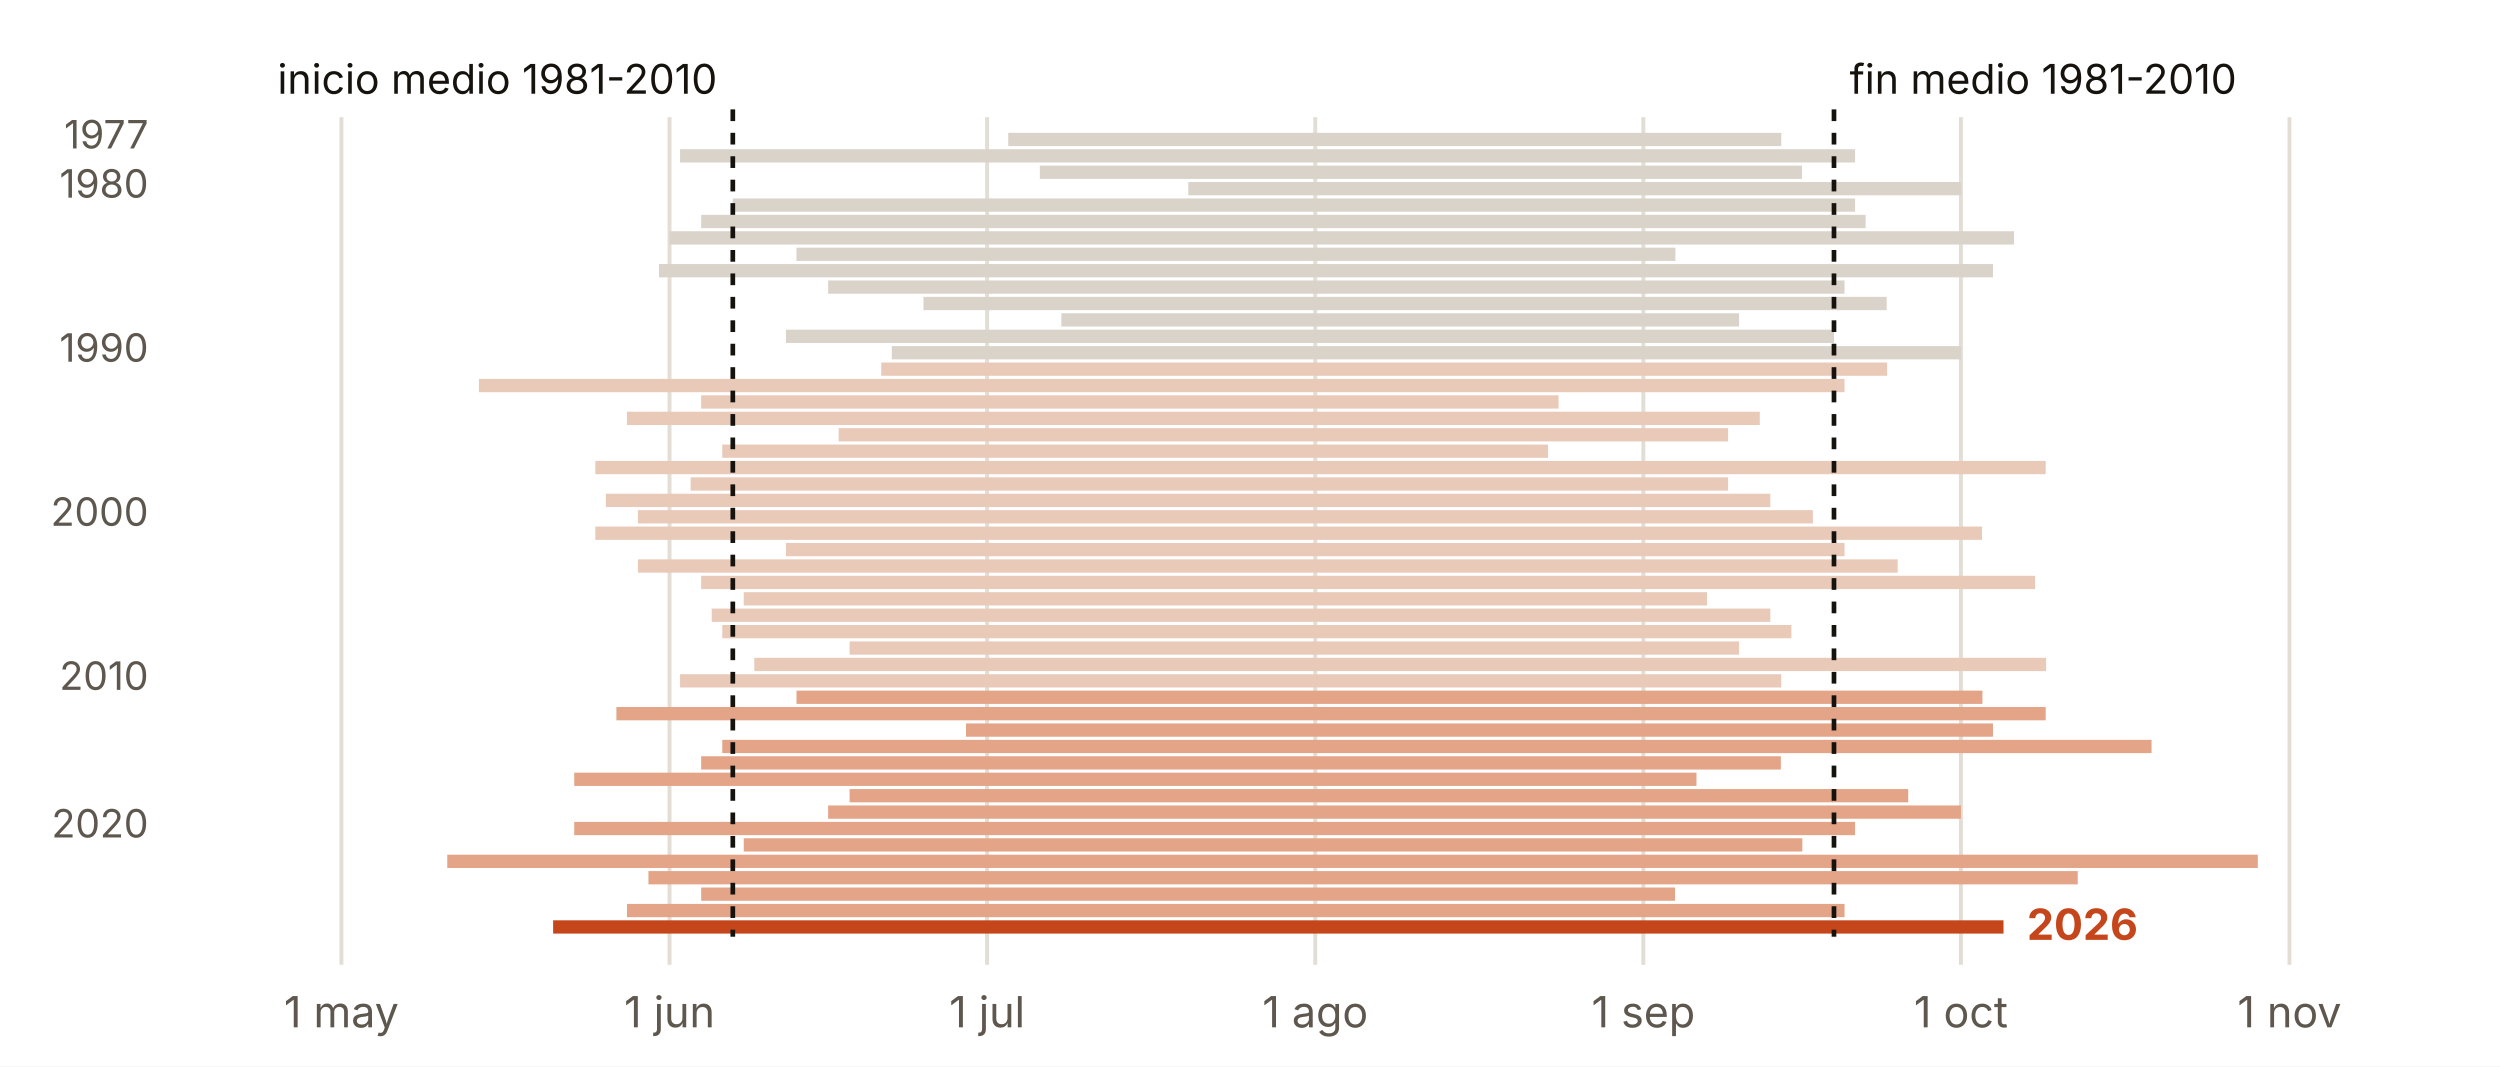
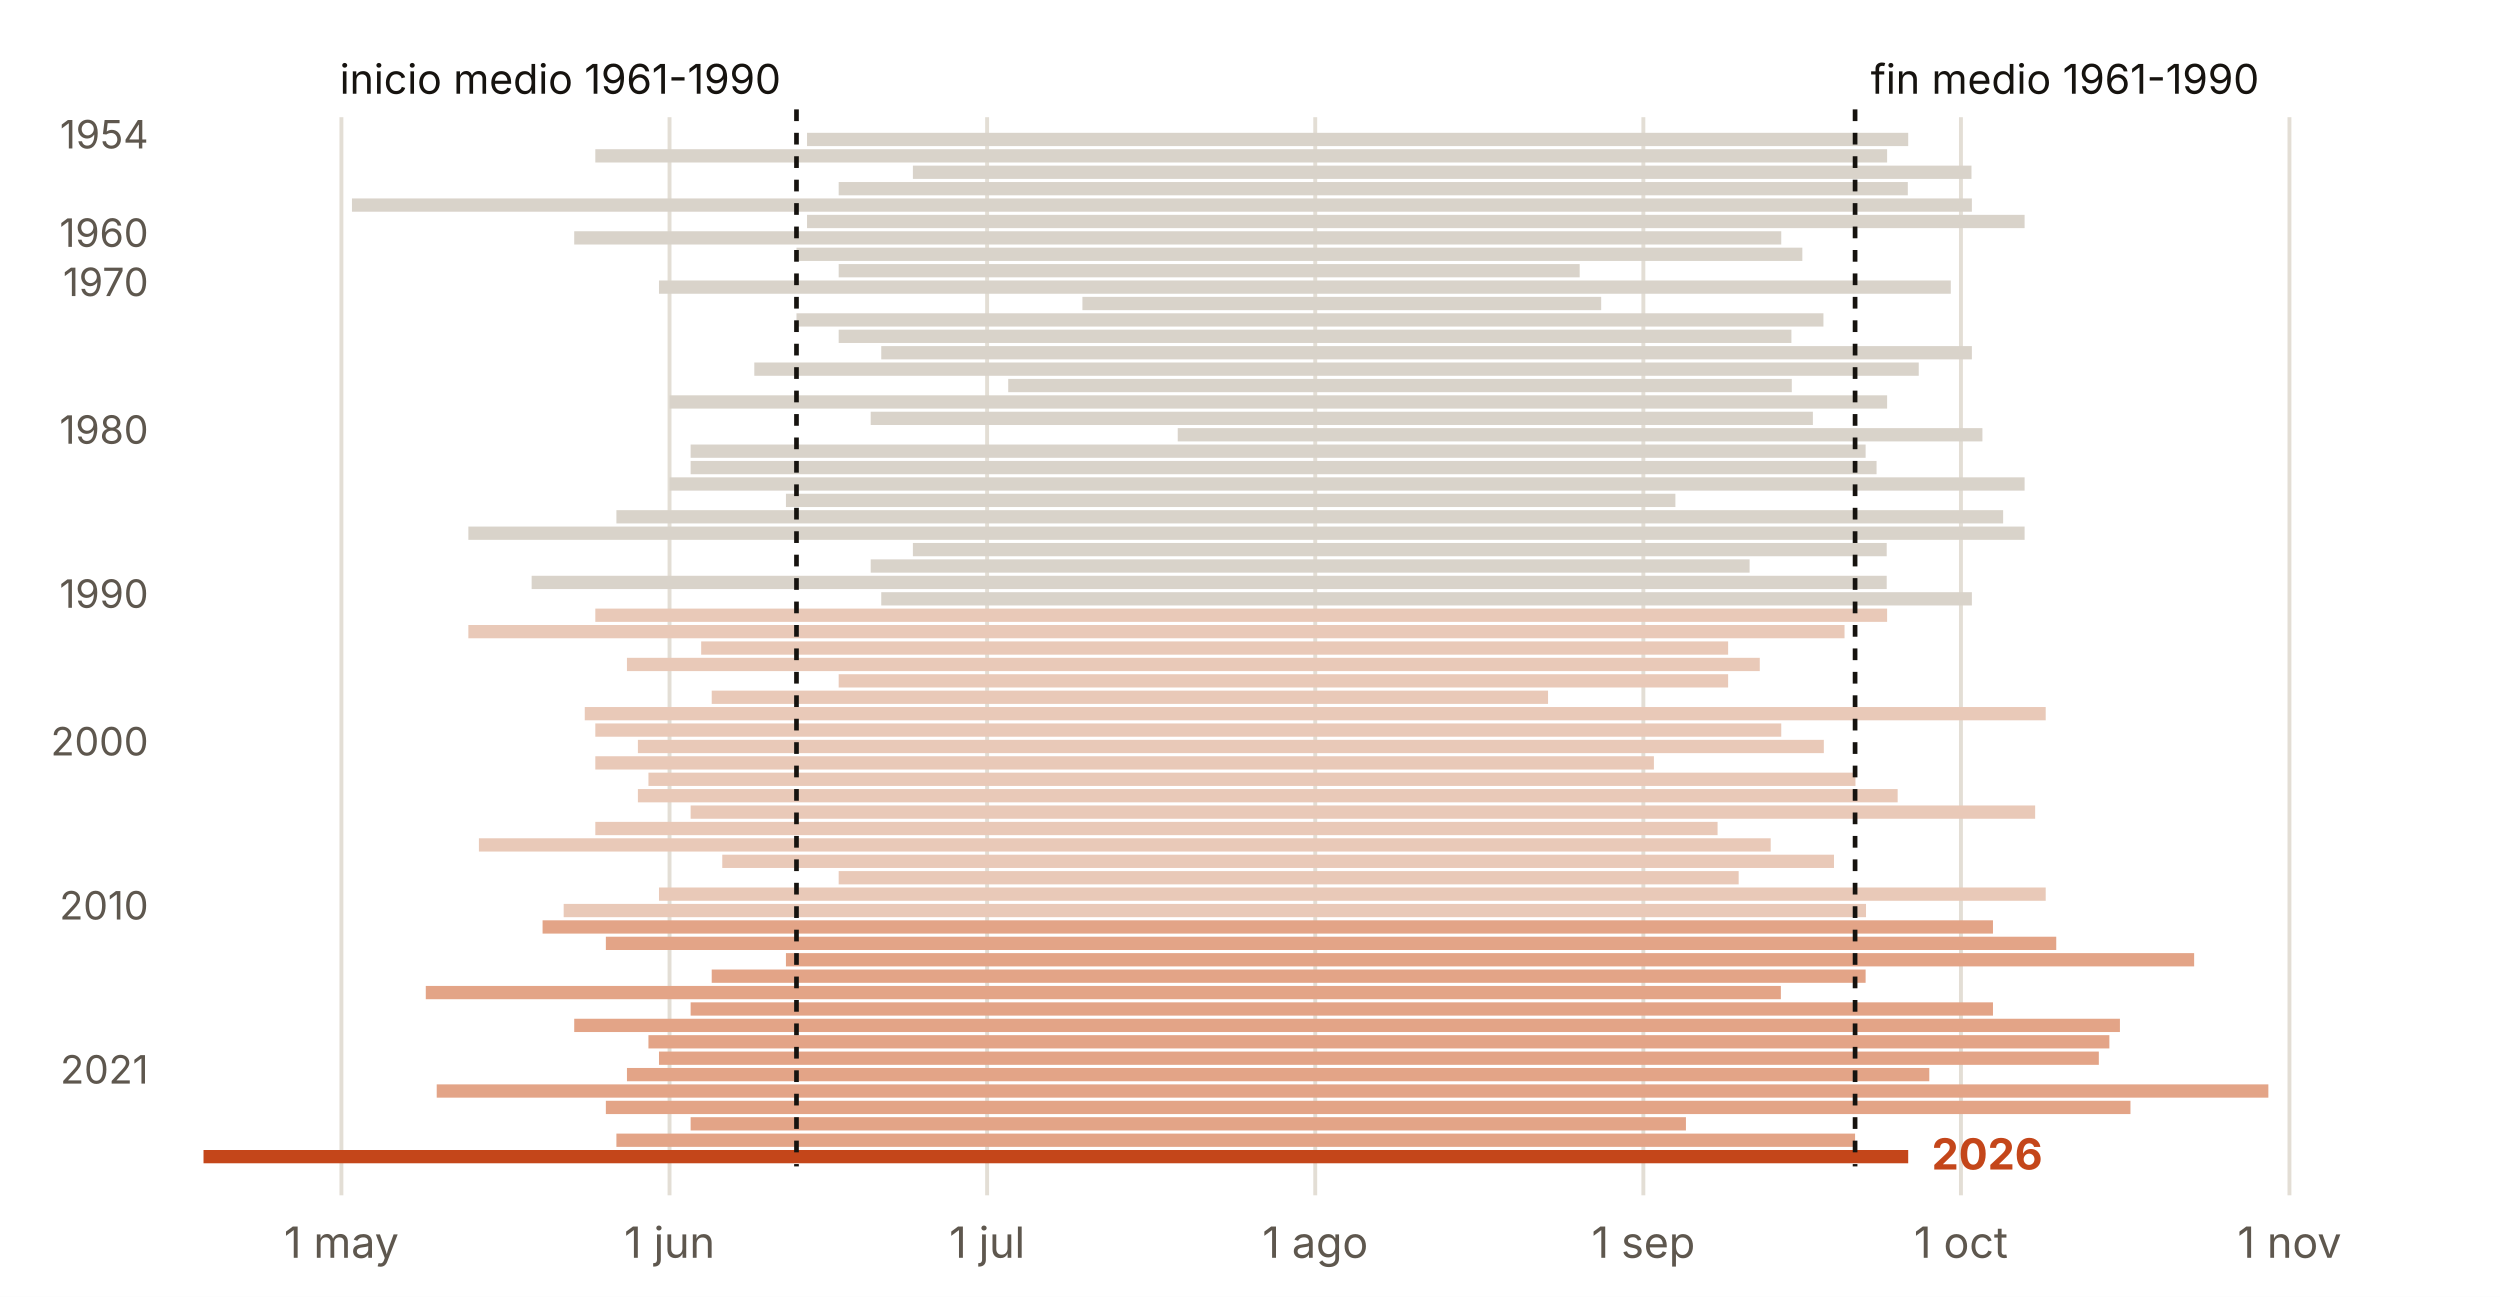
- <svg xmlns="http://www.w3.org/2000/svg" viewBox="0 0 640 273" width="640" height="273" role="img" aria-label="Duración del verano cada año en Pamplona (aeropuerto)">
-   <rect width="640" height="273" fill="#FFFFFF" />
-   <line x1="87.4" x2="87.4" y1="30" y2="247" stroke="#E3DED5" stroke-width="1" />
-   <text x="87.4" y="263.0" font-size="11" fill="#5E574E" text-anchor="middle" font-weight="400" font-family="Inter, system-ui, -apple-system, Segoe UI, Roboto, sans-serif">1 may</text>
-   <line x1="171.4" x2="171.4" y1="30" y2="247" stroke="#E3DED5" stroke-width="1" />
-   <text x="171.4" y="263.0" font-size="11" fill="#5E574E" text-anchor="middle" font-weight="400" font-family="Inter, system-ui, -apple-system, Segoe UI, Roboto, sans-serif">1 jun</text>
-   <line x1="252.7" x2="252.7" y1="30" y2="247" stroke="#E3DED5" stroke-width="1" />
-   <text x="252.7" y="263.0" font-size="11" fill="#5E574E" text-anchor="middle" font-weight="400" font-family="Inter, system-ui, -apple-system, Segoe UI, Roboto, sans-serif">1 jul</text>
-   <line x1="336.7" x2="336.7" y1="30" y2="247" stroke="#E3DED5" stroke-width="1" />
-   <text x="336.7" y="263.0" font-size="11" fill="#5E574E" text-anchor="middle" font-weight="400" font-family="Inter, system-ui, -apple-system, Segoe UI, Roboto, sans-serif">1 ago</text>
-   <line x1="420.7" x2="420.7" y1="30" y2="247" stroke="#E3DED5" stroke-width="1" />
-   <text x="420.7" y="263.0" font-size="11" fill="#5E574E" text-anchor="middle" font-weight="400" font-family="Inter, system-ui, -apple-system, Segoe UI, Roboto, sans-serif">1 sep</text>
-   <line x1="502.0" x2="502.0" y1="30" y2="247" stroke="#E3DED5" stroke-width="1" />
-   <text x="502.0" y="263.0" font-size="11" fill="#5E574E" text-anchor="middle" font-weight="400" font-family="Inter, system-ui, -apple-system, Segoe UI, Roboto, sans-serif">1 oct</text>
-   <line x1="586.1" x2="586.1" y1="30" y2="247" stroke="#E3DED5" stroke-width="1" />
-   <text x="586.1" y="263.0" font-size="11" fill="#5E574E" text-anchor="middle" font-weight="400" font-family="Inter, system-ui, -apple-system, Segoe UI, Roboto, sans-serif">1 nov</text>
-   <rect x="258.1" y="34.0" width="197.9" height="3.4" fill="#D9D3CA" />
-   <text x="38.0" y="38.0" font-size="10" fill="#5E574E" text-anchor="end" font-weight="400" font-family="Inter, system-ui, -apple-system, Segoe UI, Roboto, sans-serif">1977</text>
-   <rect x="174.1" y="38.2" width="300.8" height="3.4" fill="#D9D3CA" />
-   <rect x="266.2" y="42.4" width="195.1" height="3.4" fill="#D9D3CA" />
-   <rect x="304.2" y="46.6" width="197.9" height="3.4" fill="#D9D3CA" />
-   <text x="38.0" y="50.6" font-size="10" fill="#5E574E" text-anchor="end" font-weight="400" font-family="Inter, system-ui, -apple-system, Segoe UI, Roboto, sans-serif">1980</text>
-   <rect x="187.6" y="50.8" width="287.3" height="3.4" fill="#D9D3CA" />
-   <rect x="179.5" y="55.0" width="298.1" height="3.4" fill="#D9D3CA" />
-   <rect x="171.4" y="59.2" width="344.2" height="3.4" fill="#D9D3CA" />
-   <rect x="203.9" y="63.4" width="225.0" height="3.4" fill="#D9D3CA" />
-   <rect x="168.7" y="67.6" width="341.5" height="3.4" fill="#D9D3CA" />
-   <rect x="212.0" y="71.8" width="260.2" height="3.4" fill="#D9D3CA" />
-   <rect x="236.4" y="76.0" width="246.6" height="3.4" fill="#D9D3CA" />
-   <rect x="271.7" y="80.2" width="173.5" height="3.4" fill="#D9D3CA" />
-   <rect x="201.2" y="84.4" width="268.3" height="3.4" fill="#D9D3CA" />
-   <rect x="228.3" y="88.6" width="273.7" height="3.4" fill="#D9D3CA" />
-   <text x="38.0" y="92.6" font-size="10" fill="#5E574E" text-anchor="end" font-weight="400" font-family="Inter, system-ui, -apple-system, Segoe UI, Roboto, sans-serif">1990</text>
-   <rect x="225.6" y="92.8" width="257.5" height="3.4" fill="#E9C9B8" />
-   <rect x="122.6" y="97.0" width="349.6" height="3.4" fill="#E9C9B8" />
-   <rect x="179.5" y="101.2" width="219.5" height="3.4" fill="#E9C9B8" />
-   <rect x="160.5" y="105.4" width="290.0" height="3.4" fill="#E9C9B8" />
-   <rect x="214.7" y="109.6" width="227.7" height="3.4" fill="#E9C9B8" />
-   <rect x="184.9" y="113.8" width="211.4" height="3.4" fill="#E9C9B8" />
-   <rect x="152.4" y="118.0" width="371.3" height="3.4" fill="#E9C9B8" />
-   <rect x="176.8" y="122.2" width="265.6" height="3.4" fill="#E9C9B8" />
-   <rect x="155.1" y="126.4" width="298.1" height="3.4" fill="#E9C9B8" />
-   <rect x="163.3" y="130.6" width="300.8" height="3.4" fill="#E9C9B8" />
-   <text x="38.0" y="134.6" font-size="10" fill="#5E574E" text-anchor="end" font-weight="400" font-family="Inter, system-ui, -apple-system, Segoe UI, Roboto, sans-serif">2000</text>
-   <rect x="152.4" y="134.8" width="355.0" height="3.4" fill="#E9C9B8" />
-   <rect x="201.2" y="139.0" width="271.0" height="3.4" fill="#E9C9B8" />
-   <rect x="163.3" y="143.2" width="322.5" height="3.4" fill="#E9C9B8" />
-   <rect x="179.5" y="147.4" width="341.5" height="3.4" fill="#E9C9B8" />
-   <rect x="190.4" y="151.6" width="246.6" height="3.4" fill="#E9C9B8" />
-   <rect x="182.2" y="155.8" width="271.0" height="3.4" fill="#E9C9B8" />
-   <rect x="184.9" y="160.0" width="273.7" height="3.4" fill="#E9C9B8" />
-   <rect x="217.5" y="164.2" width="227.7" height="3.4" fill="#E9C9B8" />
-   <rect x="193.1" y="168.4" width="330.7" height="3.4" fill="#E9C9B8" />
-   <rect x="174.1" y="172.6" width="281.9" height="3.4" fill="#E9C9B8" />
-   <text x="38.0" y="176.6" font-size="10" fill="#5E574E" text-anchor="end" font-weight="400" font-family="Inter, system-ui, -apple-system, Segoe UI, Roboto, sans-serif">2010</text>
-   <rect x="203.9" y="176.8" width="303.6" height="3.4" fill="#E3A487" />
-   <rect x="157.8" y="181.0" width="365.9" height="3.4" fill="#E3A487" />
-   <rect x="247.3" y="185.2" width="262.9" height="3.4" fill="#E3A487" />
-   <rect x="184.9" y="189.4" width="365.9" height="3.4" fill="#E3A487" />
-   <rect x="179.5" y="193.6" width="276.4" height="3.4" fill="#E3A487" />
-   <rect x="147.0" y="197.8" width="287.3" height="3.4" fill="#E3A487" />
-   <rect x="217.5" y="202.0" width="271.0" height="3.4" fill="#E3A487" />
-   <rect x="212.0" y="206.2" width="290.0" height="3.4" fill="#E3A487" />
-   <rect x="147.0" y="210.4" width="327.9" height="3.4" fill="#E3A487" />
-   <text x="38.0" y="214.4" font-size="10" fill="#5E574E" text-anchor="end" font-weight="400" font-family="Inter, system-ui, -apple-system, Segoe UI, Roboto, sans-serif">2020</text>
-   <rect x="190.4" y="214.6" width="271.0" height="3.4" fill="#E3A487" />
-   <rect x="114.5" y="218.8" width="463.5" height="3.4" fill="#E3A487" />
-   <rect x="166.0" y="223.0" width="365.9" height="3.4" fill="#E3A487" />
-   <rect x="179.5" y="227.2" width="249.3" height="3.4" fill="#E3A487" />
-   <rect x="160.5" y="231.4" width="311.7" height="3.4" fill="#E3A487" />
-   <rect x="141.6" y="235.6" width="371.3" height="3.4" fill="#C4461A" />
-   <line x1="187.6" x2="187.6" y1="28" y2="239.8" stroke="#16130F" stroke-width="1.2" stroke-dasharray="3 3" />
-   <line x1="469.5" x2="469.5" y1="28" y2="239.8" stroke="#16130F" stroke-width="1.2" stroke-dasharray="3 3" />
-   <text x="183.6" y="24.0" font-size="10.5" fill="#16130F" text-anchor="end" font-weight="400" font-family="Inter, system-ui, -apple-system, Segoe UI, Roboto, sans-serif">inicio medio 1981-2010</text>
-   <text x="473.5" y="24.0" font-size="10.5" fill="#16130F" text-anchor="start" font-weight="400" font-family="Inter, system-ui, -apple-system, Segoe UI, Roboto, sans-serif">fin medio 1981-2010</text>
-   <text x="518.9" y="240.6" font-size="11" fill="#C4461A" text-anchor="start" font-weight="700" font-family="Inter, system-ui, -apple-system, Segoe UI, Roboto, sans-serif">2026</text>
+ <svg xmlns="http://www.w3.org/2000/svg" viewBox="0 0 640 332" width="640" height="332" role="img" aria-label="Duración del verano cada año en Pamplona">
+   <rect width="640" height="332" fill="#FFFFFF" />
+   <line x1="87.4" x2="87.4" y1="30" y2="306" stroke="#E3DED5" stroke-width="1" />
+   <text x="87.4" y="322.0" font-size="11" fill="#5E574E" text-anchor="middle" font-weight="400" font-family="Inter, system-ui, -apple-system, Segoe UI, Roboto, sans-serif">1 may</text>
+   <line x1="171.4" x2="171.4" y1="30" y2="306" stroke="#E3DED5" stroke-width="1" />
+   <text x="171.4" y="322.0" font-size="11" fill="#5E574E" text-anchor="middle" font-weight="400" font-family="Inter, system-ui, -apple-system, Segoe UI, Roboto, sans-serif">1 jun</text>
+   <line x1="252.7" x2="252.7" y1="30" y2="306" stroke="#E3DED5" stroke-width="1" />
+   <text x="252.7" y="322.0" font-size="11" fill="#5E574E" text-anchor="middle" font-weight="400" font-family="Inter, system-ui, -apple-system, Segoe UI, Roboto, sans-serif">1 jul</text>
+   <line x1="336.7" x2="336.7" y1="30" y2="306" stroke="#E3DED5" stroke-width="1" />
+   <text x="336.7" y="322.0" font-size="11" fill="#5E574E" text-anchor="middle" font-weight="400" font-family="Inter, system-ui, -apple-system, Segoe UI, Roboto, sans-serif">1 ago</text>
+   <line x1="420.7" x2="420.7" y1="30" y2="306" stroke="#E3DED5" stroke-width="1" />
+   <text x="420.7" y="322.0" font-size="11" fill="#5E574E" text-anchor="middle" font-weight="400" font-family="Inter, system-ui, -apple-system, Segoe UI, Roboto, sans-serif">1 sep</text>
+   <line x1="502.0" x2="502.0" y1="30" y2="306" stroke="#E3DED5" stroke-width="1" />
+   <text x="502.0" y="322.0" font-size="11" fill="#5E574E" text-anchor="middle" font-weight="400" font-family="Inter, system-ui, -apple-system, Segoe UI, Roboto, sans-serif">1 oct</text>
+   <line x1="586.1" x2="586.1" y1="30" y2="306" stroke="#E3DED5" stroke-width="1" />
+   <text x="586.1" y="322.0" font-size="11" fill="#5E574E" text-anchor="middle" font-weight="400" font-family="Inter, system-ui, -apple-system, Segoe UI, Roboto, sans-serif">1 nov</text>
+   <rect x="206.6" y="34.0" width="281.9" height="3.4" fill="#D9D3CA" />
+   <text x="38.0" y="38.0" font-size="10" fill="#5E574E" text-anchor="end" font-weight="400" font-family="Inter, system-ui, -apple-system, Segoe UI, Roboto, sans-serif">1954</text>
+   <rect x="152.4" y="38.2" width="330.7" height="3.4" fill="#D9D3CA" />
+   <rect x="233.7" y="42.4" width="271.0" height="3.4" fill="#D9D3CA" />
+   <rect x="214.7" y="46.6" width="273.7" height="3.4" fill="#D9D3CA" />
+   <rect x="90.1" y="50.8" width="414.7" height="3.4" fill="#D9D3CA" />
+   <rect x="206.6" y="55.0" width="311.7" height="3.4" fill="#D9D3CA" />
+   <rect x="147.0" y="59.2" width="309.0" height="3.4" fill="#D9D3CA" />
+   <text x="38.0" y="63.2" font-size="10" fill="#5E574E" text-anchor="end" font-weight="400" font-family="Inter, system-ui, -apple-system, Segoe UI, Roboto, sans-serif">1960</text>
+   <rect x="203.9" y="63.4" width="257.5" height="3.4" fill="#D9D3CA" />
+   <rect x="214.7" y="67.6" width="189.7" height="3.4" fill="#D9D3CA" />
+   <rect x="168.7" y="71.8" width="330.7" height="3.4" fill="#D9D3CA" />
+   <text x="38.0" y="75.8" font-size="10" fill="#5E574E" text-anchor="end" font-weight="400" font-family="Inter, system-ui, -apple-system, Segoe UI, Roboto, sans-serif">1970</text>
+   <rect x="277.1" y="76.0" width="132.8" height="3.4" fill="#D9D3CA" />
+   <rect x="203.9" y="80.2" width="262.9" height="3.4" fill="#D9D3CA" />
+   <rect x="214.7" y="84.4" width="243.9" height="3.4" fill="#D9D3CA" />
+   <rect x="225.6" y="88.6" width="279.2" height="3.4" fill="#D9D3CA" />
+   <rect x="193.1" y="92.8" width="298.1" height="3.4" fill="#D9D3CA" />
+   <rect x="258.1" y="97.0" width="200.6" height="3.4" fill="#D9D3CA" />
+   <rect x="171.4" y="101.2" width="311.7" height="3.4" fill="#D9D3CA" />
+   <rect x="222.9" y="105.4" width="241.2" height="3.4" fill="#D9D3CA" />
+   <rect x="301.5" y="109.6" width="206.0" height="3.4" fill="#D9D3CA" />
+   <text x="38.0" y="113.6" font-size="10" fill="#5E574E" text-anchor="end" font-weight="400" font-family="Inter, system-ui, -apple-system, Segoe UI, Roboto, sans-serif">1980</text>
+   <rect x="176.8" y="113.8" width="300.8" height="3.4" fill="#D9D3CA" />
+   <rect x="176.8" y="118.0" width="303.6" height="3.4" fill="#D9D3CA" />
+   <rect x="171.4" y="122.2" width="346.9" height="3.4" fill="#D9D3CA" />
+   <rect x="201.2" y="126.4" width="227.7" height="3.4" fill="#D9D3CA" />
+   <rect x="157.8" y="130.6" width="355.0" height="3.4" fill="#D9D3CA" />
+   <rect x="119.9" y="134.8" width="398.4" height="3.4" fill="#D9D3CA" />
+   <rect x="233.7" y="139.0" width="249.3" height="3.4" fill="#D9D3CA" />
+   <rect x="222.9" y="143.2" width="225.0" height="3.4" fill="#D9D3CA" />
+   <rect x="136.1" y="147.4" width="346.9" height="3.4" fill="#D9D3CA" />
+   <rect x="225.6" y="151.6" width="279.2" height="3.4" fill="#D9D3CA" />
+   <text x="38.0" y="155.6" font-size="10" fill="#5E574E" text-anchor="end" font-weight="400" font-family="Inter, system-ui, -apple-system, Segoe UI, Roboto, sans-serif">1990</text>
+   <rect x="152.4" y="155.8" width="330.7" height="3.4" fill="#E9C9B8" />
+   <rect x="119.9" y="160.0" width="352.3" height="3.4" fill="#E9C9B8" />
+   <rect x="179.5" y="164.2" width="262.9" height="3.4" fill="#E9C9B8" />
+   <rect x="160.5" y="168.4" width="290.0" height="3.4" fill="#E9C9B8" />
+   <rect x="214.7" y="172.6" width="227.7" height="3.4" fill="#E9C9B8" />
+   <rect x="182.2" y="176.8" width="214.1" height="3.4" fill="#E9C9B8" />
+   <rect x="149.7" y="181.0" width="374.0" height="3.4" fill="#E9C9B8" />
+   <rect x="152.4" y="185.2" width="303.6" height="3.4" fill="#E9C9B8" />
+   <rect x="163.3" y="189.4" width="303.6" height="3.4" fill="#E9C9B8" />
+   <text x="38.0" y="193.4" font-size="10" fill="#5E574E" text-anchor="end" font-weight="400" font-family="Inter, system-ui, -apple-system, Segoe UI, Roboto, sans-serif">2000</text>
+   <rect x="152.4" y="193.6" width="271.0" height="3.4" fill="#E9C9B8" />
+   <rect x="166.0" y="197.8" width="309.0" height="3.4" fill="#E9C9B8" />
+   <rect x="163.3" y="202.0" width="322.5" height="3.4" fill="#E9C9B8" />
+   <rect x="176.8" y="206.2" width="344.2" height="3.4" fill="#E9C9B8" />
+   <rect x="152.4" y="210.4" width="287.3" height="3.4" fill="#E9C9B8" />
+   <rect x="122.6" y="214.6" width="330.7" height="3.4" fill="#E9C9B8" />
+   <rect x="184.9" y="218.8" width="284.6" height="3.4" fill="#E9C9B8" />
+   <rect x="214.7" y="223.0" width="230.4" height="3.4" fill="#E9C9B8" />
+   <rect x="168.7" y="227.2" width="355.0" height="3.4" fill="#E9C9B8" />
+   <rect x="144.3" y="231.4" width="333.4" height="3.4" fill="#E9C9B8" />
+   <text x="38.0" y="235.4" font-size="10" fill="#5E574E" text-anchor="end" font-weight="400" font-family="Inter, system-ui, -apple-system, Segoe UI, Roboto, sans-serif">2010</text>
+   <rect x="138.9" y="235.6" width="371.3" height="3.4" fill="#E3A487" />
+   <rect x="155.1" y="239.8" width="371.3" height="3.4" fill="#E3A487" />
+   <rect x="201.2" y="244.0" width="360.5" height="3.4" fill="#E3A487" />
+   <rect x="182.2" y="248.2" width="295.4" height="3.4" fill="#E3A487" />
+   <rect x="109.0" y="252.4" width="346.9" height="3.4" fill="#E3A487" />
+   <rect x="176.8" y="256.6" width="333.4" height="3.4" fill="#E3A487" />
+   <rect x="147.0" y="260.8" width="395.7" height="3.4" fill="#E3A487" />
+   <rect x="166.0" y="265.0" width="374.0" height="3.4" fill="#E3A487" />
+   <rect x="168.7" y="269.2" width="368.6" height="3.4" fill="#E3A487" />
+   <rect x="160.5" y="273.4" width="333.4" height="3.4" fill="#E3A487" />
+   <text x="38.0" y="277.4" font-size="10" fill="#5E574E" text-anchor="end" font-weight="400" font-family="Inter, system-ui, -apple-system, Segoe UI, Roboto, sans-serif">2021</text>
+   <rect x="111.8" y="277.6" width="468.9" height="3.4" fill="#E3A487" />
+   <rect x="155.1" y="281.8" width="390.3" height="3.4" fill="#E3A487" />
+   <rect x="176.8" y="286.0" width="254.8" height="3.4" fill="#E3A487" />
+   <rect x="157.8" y="290.2" width="317.1" height="3.4" fill="#E3A487" />
+   <rect x="52.1" y="294.4" width="436.4" height="3.4" fill="#C4461A" />
+   <line x1="203.9" x2="203.9" y1="28" y2="298.6" stroke="#16130F" stroke-width="1.2" stroke-dasharray="3 3" />
+   <line x1="474.9" x2="474.9" y1="28" y2="298.6" stroke="#16130F" stroke-width="1.2" stroke-dasharray="3 3" />
+   <text x="199.9" y="24.0" font-size="10.5" fill="#16130F" text-anchor="end" font-weight="400" font-family="Inter, system-ui, -apple-system, Segoe UI, Roboto, sans-serif">inicio medio 1961-1990</text>
+   <text x="478.9" y="24.0" font-size="10.5" fill="#16130F" text-anchor="start" font-weight="400" font-family="Inter, system-ui, -apple-system, Segoe UI, Roboto, sans-serif">fin medio 1961-1990</text>
+   <text x="494.5" y="299.4" font-size="11" fill="#C4461A" text-anchor="start" font-weight="700" font-family="Inter, system-ui, -apple-system, Segoe UI, Roboto, sans-serif">2026</text>
</svg>
